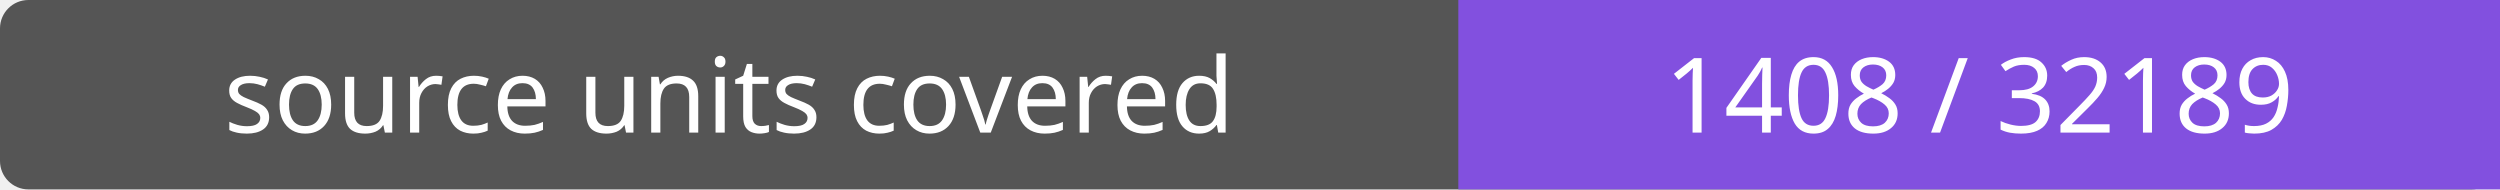
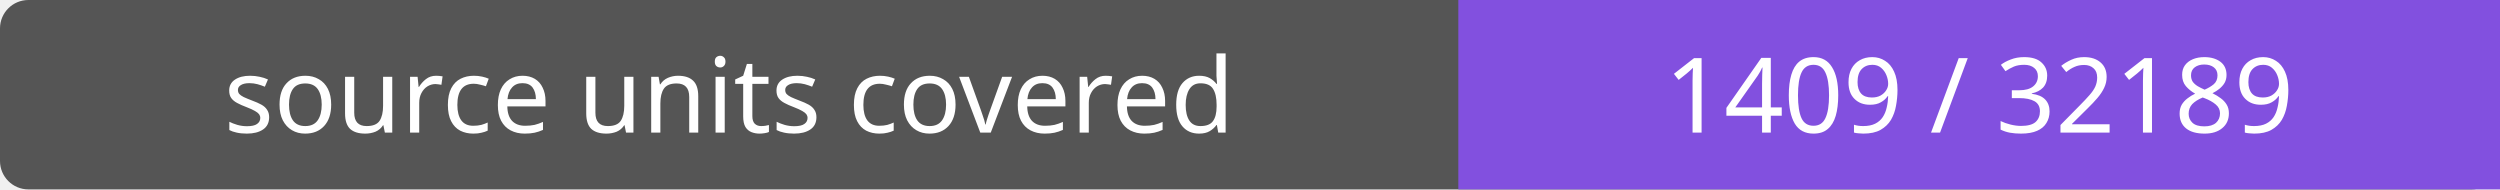
- <svg xmlns="http://www.w3.org/2000/svg" width="264" height="20" role="img" aria-label="source units covered: 1408 / 32189">
+ <svg xmlns="http://www.w3.org/2000/svg" width="264" height="20" role="img" aria-label="source units covered: 1409 / 32189">
  <rect width="264" height="20" rx="3" fill="#555" />
  <path fill="#8250df" d="M154 0h110v20H154z" />
  <g fill="#fff" text-anchor="middle" font-family="Verdana,sans-serif" font-size="11">
    <text x="77.0" y="14">source units covered</text>
-     <text x="209.0" y="14">1408 / 32189</text>
+     <text x="209.0" y="14">1409 / 32189</text>
  </g>
</svg>
